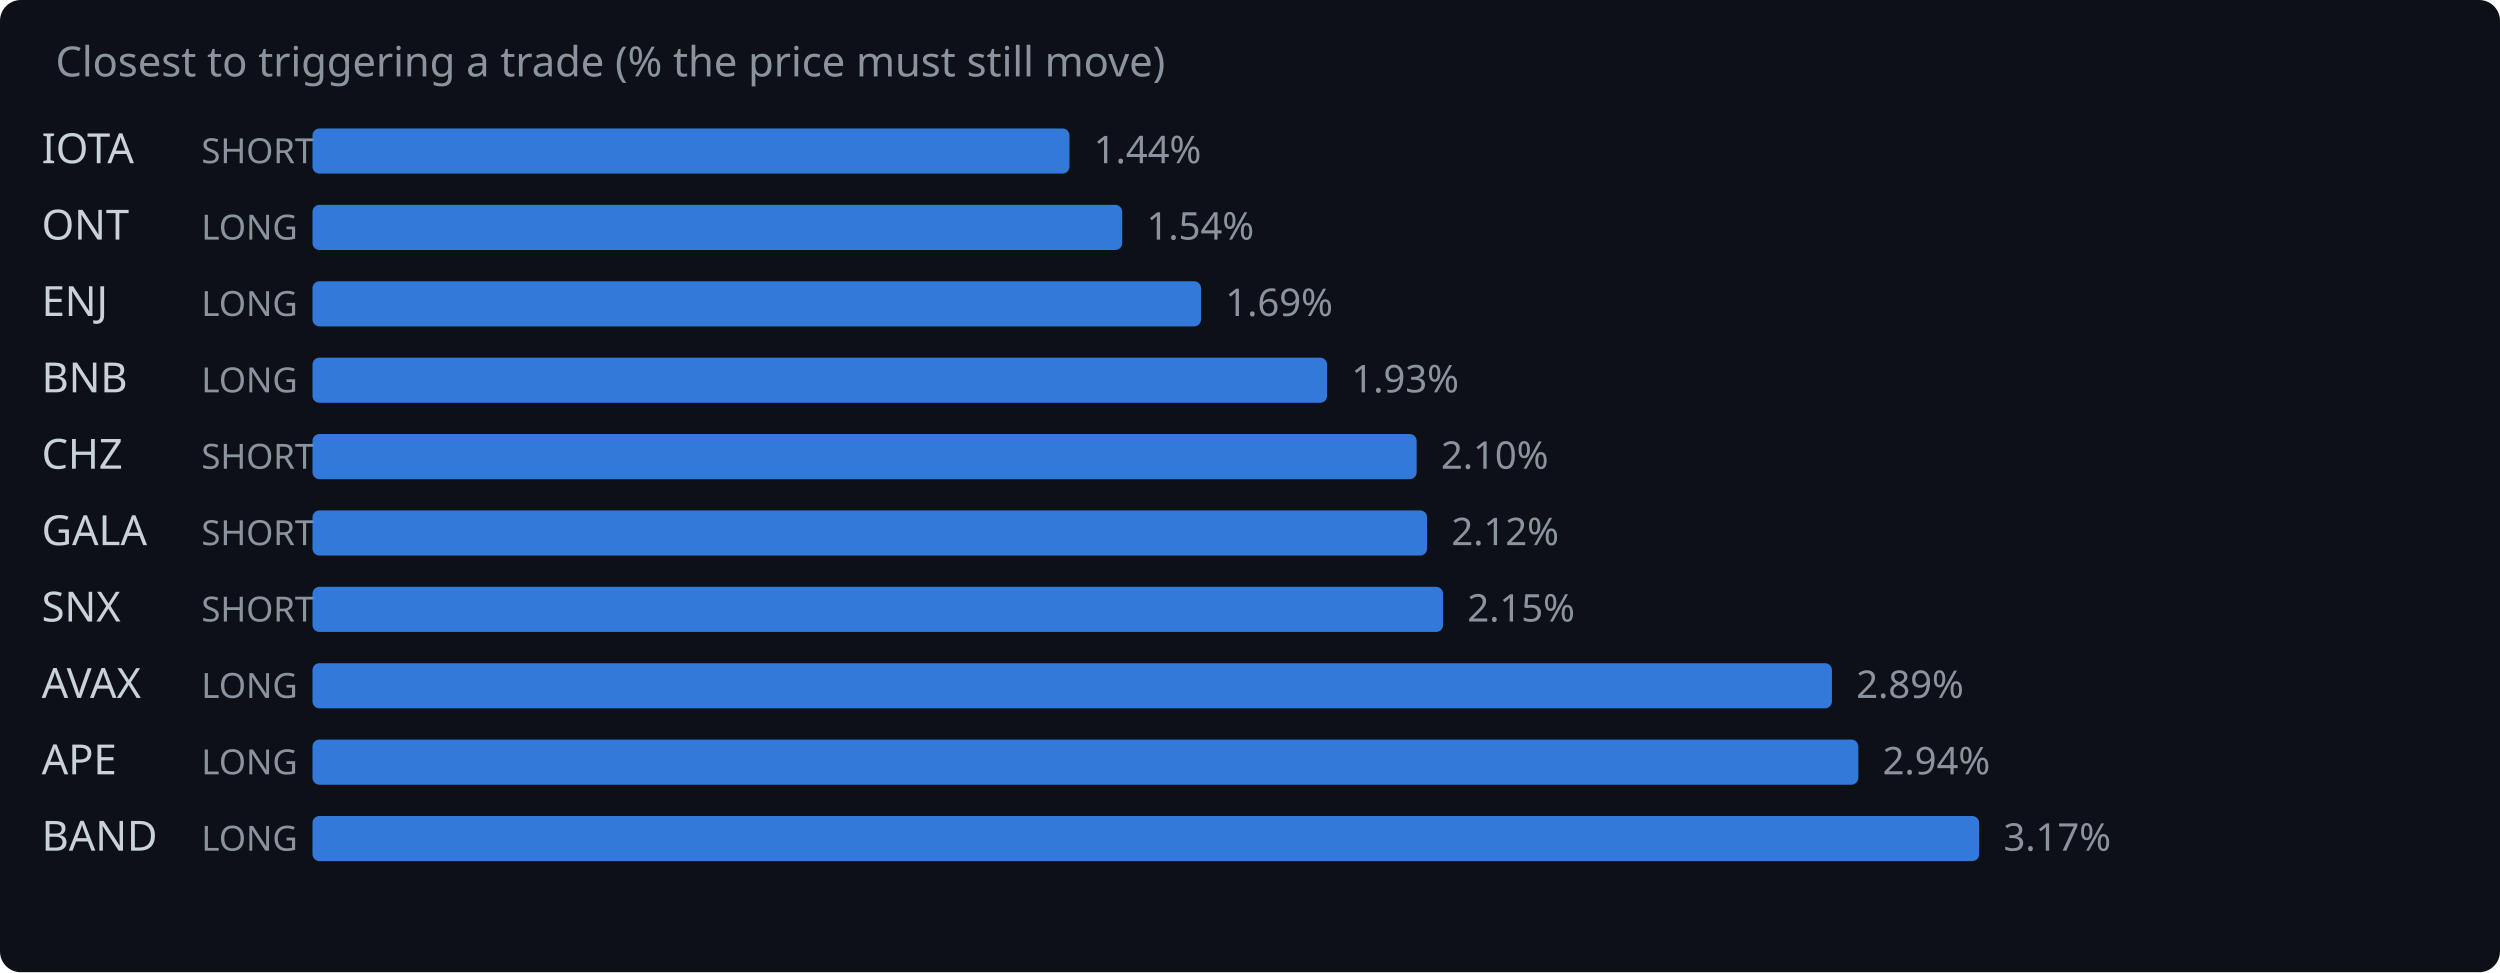
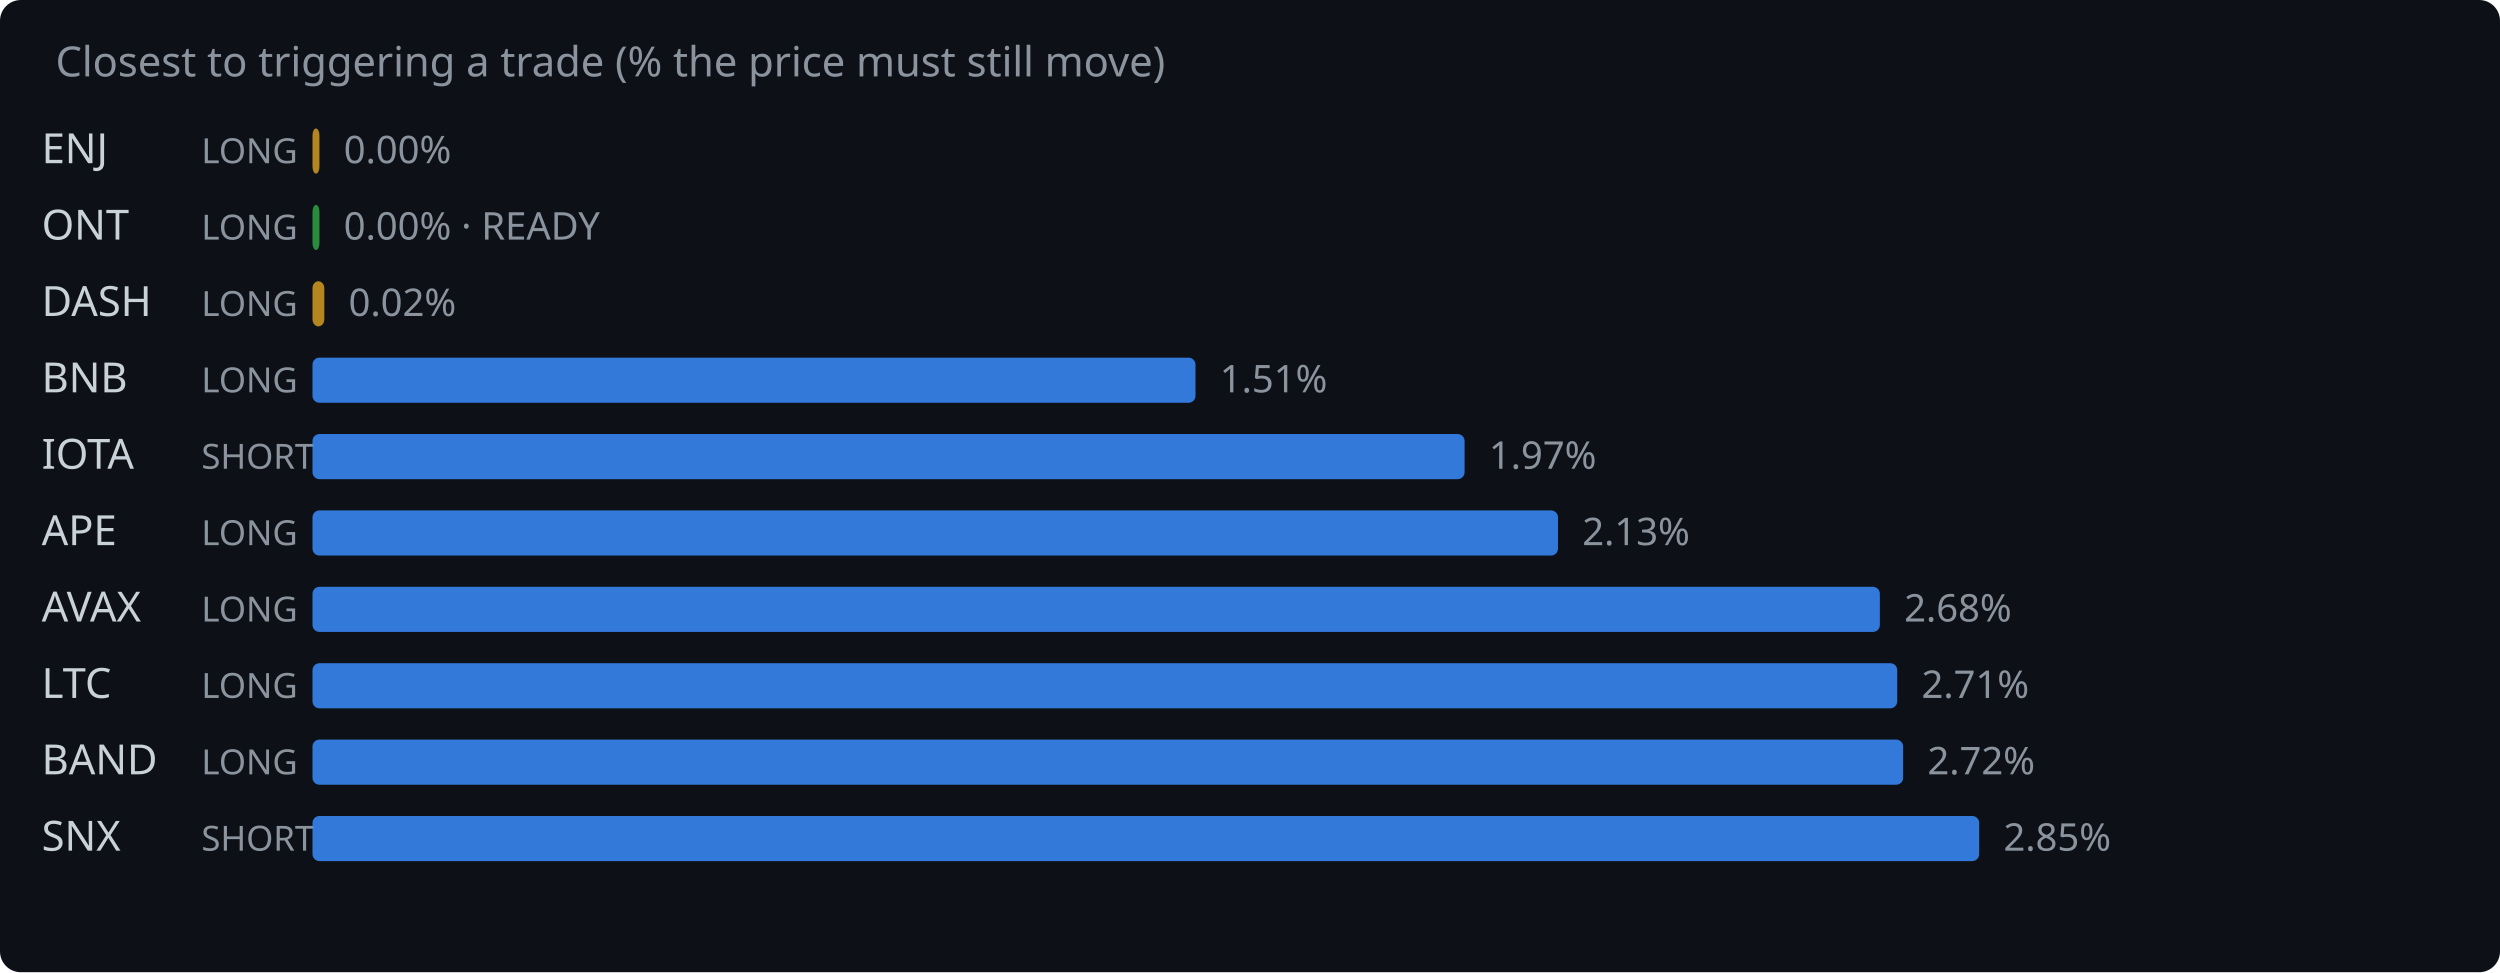
<svg xmlns="http://www.w3.org/2000/svg" width="720" height="280" viewBox="0 0 720 280">
  <rect width="720" height="280" fill="#0d1117" rx="6" />
  <text x="16" y="22" fill="#8b949e" font-family="system-ui,sans-serif" font-size="12">Closest to triggering a trade (% the price must still move)</text>
-   <text x="12" y="47" fill="#c9d1d9" font-family="system-ui,sans-serif" font-size="12">IOTA</text>
-   <text x="58" y="47" fill="#8b949e" font-family="system-ui,sans-serif" font-size="10">SHORT</text>
-   <rect x="90" y="37" width="218.0" height="13" rx="2" fill="#388bfd" opacity="0.85" />
-   <text x="315.0" y="47" fill="#8b949e" font-family="system-ui,sans-serif" font-size="11">1.44%</text>
+   <text x="12" y="47" fill="#c9d1d9" font-family="system-ui,sans-serif" font-size="12">ENJ</text>
+   <text x="58" y="47" fill="#8b949e" font-family="system-ui,sans-serif" font-size="10">LONG</text>
+   <rect x="90" y="37" width="2.0" height="13" rx="2" fill="#d29922" opacity="0.85" />
+   <text x="99.0" y="47" fill="#8b949e" font-family="system-ui,sans-serif" font-size="11">0.00%</text>
  <text x="12" y="69" fill="#c9d1d9" font-family="system-ui,sans-serif" font-size="12">ONT</text>
  <text x="58" y="69" fill="#8b949e" font-family="system-ui,sans-serif" font-size="10">LONG</text>
-   <rect x="90" y="59" width="233.2" height="13" rx="2" fill="#388bfd" opacity="0.85" />
-   <text x="330.2" y="69" fill="#8b949e" font-family="system-ui,sans-serif" font-size="11">1.54%</text>
-   <text x="12" y="91" fill="#c9d1d9" font-family="system-ui,sans-serif" font-size="12">ENJ</text>
+   <rect x="90" y="59" width="2.0" height="13" rx="2" fill="#2ea043" opacity="0.85" />
+   <text x="99.0" y="69" fill="#8b949e" font-family="system-ui,sans-serif" font-size="11">0.00% · READY</text>
+   <text x="12" y="91" fill="#c9d1d9" font-family="system-ui,sans-serif" font-size="12">DASH</text>
  <text x="58" y="91" fill="#8b949e" font-family="system-ui,sans-serif" font-size="10">LONG</text>
-   <rect x="90" y="81" width="255.9" height="13" rx="2" fill="#388bfd" opacity="0.85" />
-   <text x="352.9" y="91" fill="#8b949e" font-family="system-ui,sans-serif" font-size="11">1.69%</text>
+   <rect x="90" y="81" width="3.4" height="13" rx="2" fill="#d29922" opacity="0.85" />
+   <text x="100.4" y="91" fill="#8b949e" font-family="system-ui,sans-serif" font-size="11">0.02%</text>
  <text x="12" y="113" fill="#c9d1d9" font-family="system-ui,sans-serif" font-size="12">BNB</text>
  <text x="58" y="113" fill="#8b949e" font-family="system-ui,sans-serif" font-size="10">LONG</text>
-   <rect x="90" y="103" width="292.2" height="13" rx="2" fill="#388bfd" opacity="0.85" />
-   <text x="389.2" y="113" fill="#8b949e" font-family="system-ui,sans-serif" font-size="11">1.93%</text>
-   <text x="12" y="135" fill="#c9d1d9" font-family="system-ui,sans-serif" font-size="12">CHZ</text>
+   <rect x="90" y="103" width="254.3" height="13" rx="2" fill="#388bfd" opacity="0.85" />
+   <text x="351.3" y="113" fill="#8b949e" font-family="system-ui,sans-serif" font-size="11">1.51%</text>
+   <text x="12" y="135" fill="#c9d1d9" font-family="system-ui,sans-serif" font-size="12">IOTA</text>
  <text x="58" y="135" fill="#8b949e" font-family="system-ui,sans-serif" font-size="10">SHORT</text>
-   <rect x="90" y="125" width="318.0" height="13" rx="2" fill="#388bfd" opacity="0.85" />
-   <text x="415.0" y="135" fill="#8b949e" font-family="system-ui,sans-serif" font-size="11">2.10%</text>
-   <text x="12" y="157" fill="#c9d1d9" font-family="system-ui,sans-serif" font-size="12">GALA</text>
-   <text x="58" y="157" fill="#8b949e" font-family="system-ui,sans-serif" font-size="10">SHORT</text>
-   <rect x="90" y="147" width="321.0" height="13" rx="2" fill="#388bfd" opacity="0.85" />
-   <text x="418.0" y="157" fill="#8b949e" font-family="system-ui,sans-serif" font-size="11">2.12%</text>
-   <text x="12" y="179" fill="#c9d1d9" font-family="system-ui,sans-serif" font-size="12">SNX</text>
-   <text x="58" y="179" fill="#8b949e" font-family="system-ui,sans-serif" font-size="10">SHORT</text>
-   <rect x="90" y="169" width="325.6" height="13" rx="2" fill="#388bfd" opacity="0.85" />
-   <text x="422.6" y="179" fill="#8b949e" font-family="system-ui,sans-serif" font-size="11">2.15%</text>
-   <text x="12" y="201" fill="#c9d1d9" font-family="system-ui,sans-serif" font-size="12">AVAX</text>
+   <rect x="90" y="125" width="331.8" height="13" rx="2" fill="#388bfd" opacity="0.85" />
+   <text x="428.8" y="135" fill="#8b949e" font-family="system-ui,sans-serif" font-size="11">1.97%</text>
+   <text x="12" y="157" fill="#c9d1d9" font-family="system-ui,sans-serif" font-size="12">APE</text>
+   <text x="58" y="157" fill="#8b949e" font-family="system-ui,sans-serif" font-size="10">LONG</text>
+   <rect x="90" y="147" width="358.7" height="13" rx="2" fill="#388bfd" opacity="0.85" />
+   <text x="455.7" y="157" fill="#8b949e" font-family="system-ui,sans-serif" font-size="11">2.13%</text>
+   <text x="12" y="179" fill="#c9d1d9" font-family="system-ui,sans-serif" font-size="12">AVAX</text>
+   <text x="58" y="179" fill="#8b949e" font-family="system-ui,sans-serif" font-size="10">LONG</text>
+   <rect x="90" y="169" width="451.4" height="13" rx="2" fill="#388bfd" opacity="0.85" />
+   <text x="548.4" y="179" fill="#8b949e" font-family="system-ui,sans-serif" font-size="11">2.68%</text>
+   <text x="12" y="201" fill="#c9d1d9" font-family="system-ui,sans-serif" font-size="12">LTC</text>
  <text x="58" y="201" fill="#8b949e" font-family="system-ui,sans-serif" font-size="10">LONG</text>
-   <rect x="90" y="191" width="437.6" height="13" rx="2" fill="#388bfd" opacity="0.85" />
-   <text x="534.6" y="201" fill="#8b949e" font-family="system-ui,sans-serif" font-size="11">2.89%</text>
-   <text x="12" y="223" fill="#c9d1d9" font-family="system-ui,sans-serif" font-size="12">APE</text>
+   <rect x="90" y="191" width="456.4" height="13" rx="2" fill="#388bfd" opacity="0.85" />
+   <text x="553.4" y="201" fill="#8b949e" font-family="system-ui,sans-serif" font-size="11">2.71%</text>
+   <text x="12" y="223" fill="#c9d1d9" font-family="system-ui,sans-serif" font-size="12">BAND</text>
  <text x="58" y="223" fill="#8b949e" font-family="system-ui,sans-serif" font-size="10">LONG</text>
-   <rect x="90" y="213" width="445.2" height="13" rx="2" fill="#388bfd" opacity="0.85" />
-   <text x="542.2" y="223" fill="#8b949e" font-family="system-ui,sans-serif" font-size="11">2.94%</text>
-   <text x="12" y="245" fill="#c9d1d9" font-family="system-ui,sans-serif" font-size="12">BAND</text>
-   <text x="58" y="245" fill="#8b949e" font-family="system-ui,sans-serif" font-size="10">LONG</text>
+   <rect x="90" y="213" width="458.1" height="13" rx="2" fill="#388bfd" opacity="0.85" />
+   <text x="555.1" y="223" fill="#8b949e" font-family="system-ui,sans-serif" font-size="11">2.72%</text>
+   <text x="12" y="245" fill="#c9d1d9" font-family="system-ui,sans-serif" font-size="12">SNX</text>
+   <text x="58" y="245" fill="#8b949e" font-family="system-ui,sans-serif" font-size="10">SHORT</text>
  <rect x="90" y="235" width="480.0" height="13" rx="2" fill="#388bfd" opacity="0.85" />
-   <text x="577.0" y="245" fill="#8b949e" font-family="system-ui,sans-serif" font-size="11">3.17%</text>
+   <text x="577.0" y="245" fill="#8b949e" font-family="system-ui,sans-serif" font-size="11">2.85%</text>
</svg>
